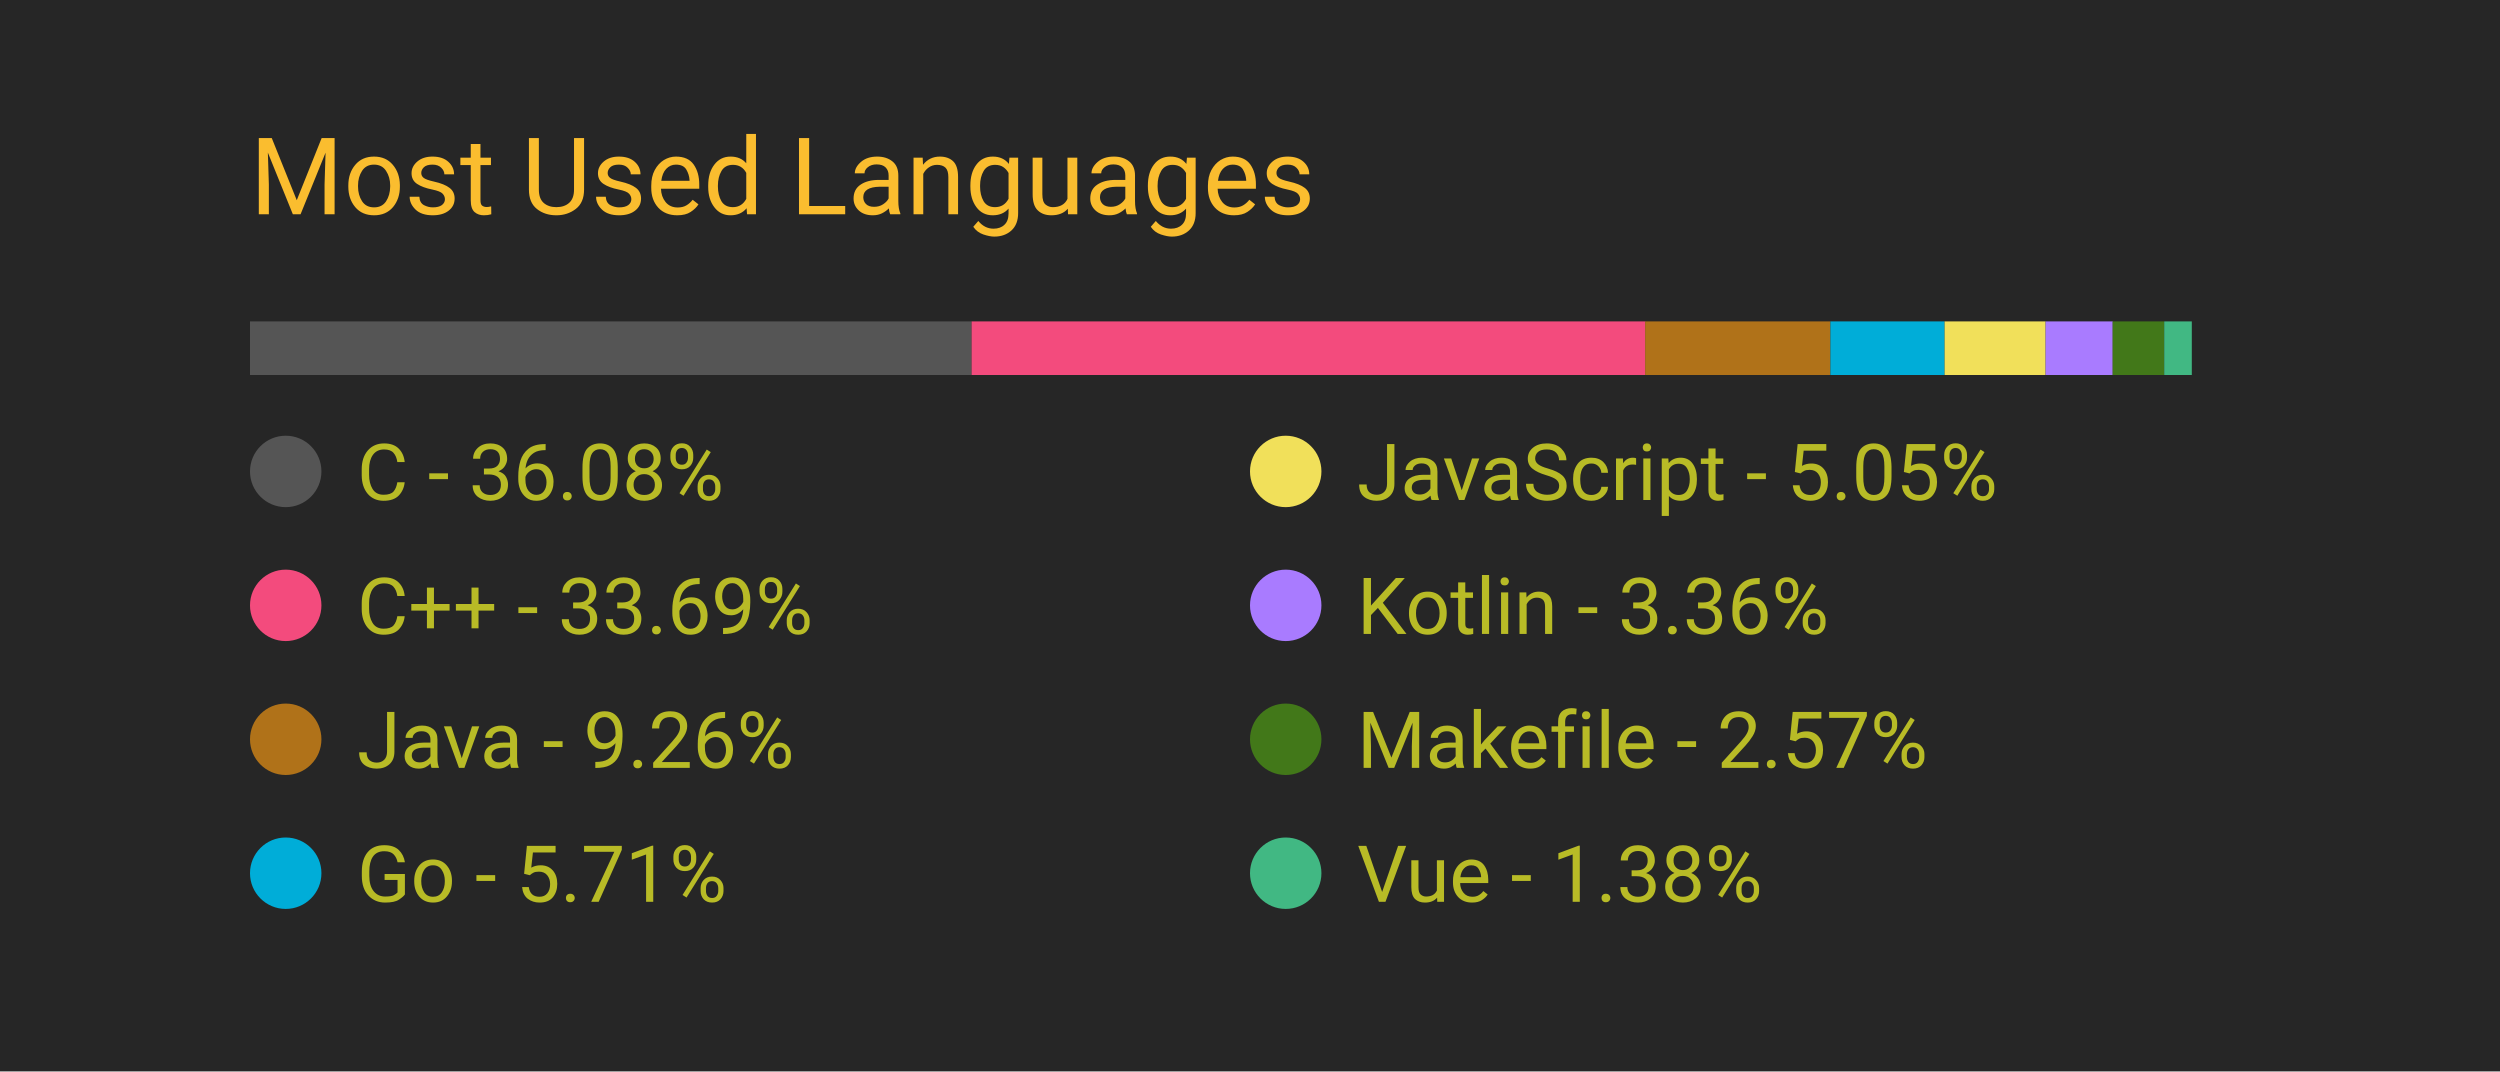
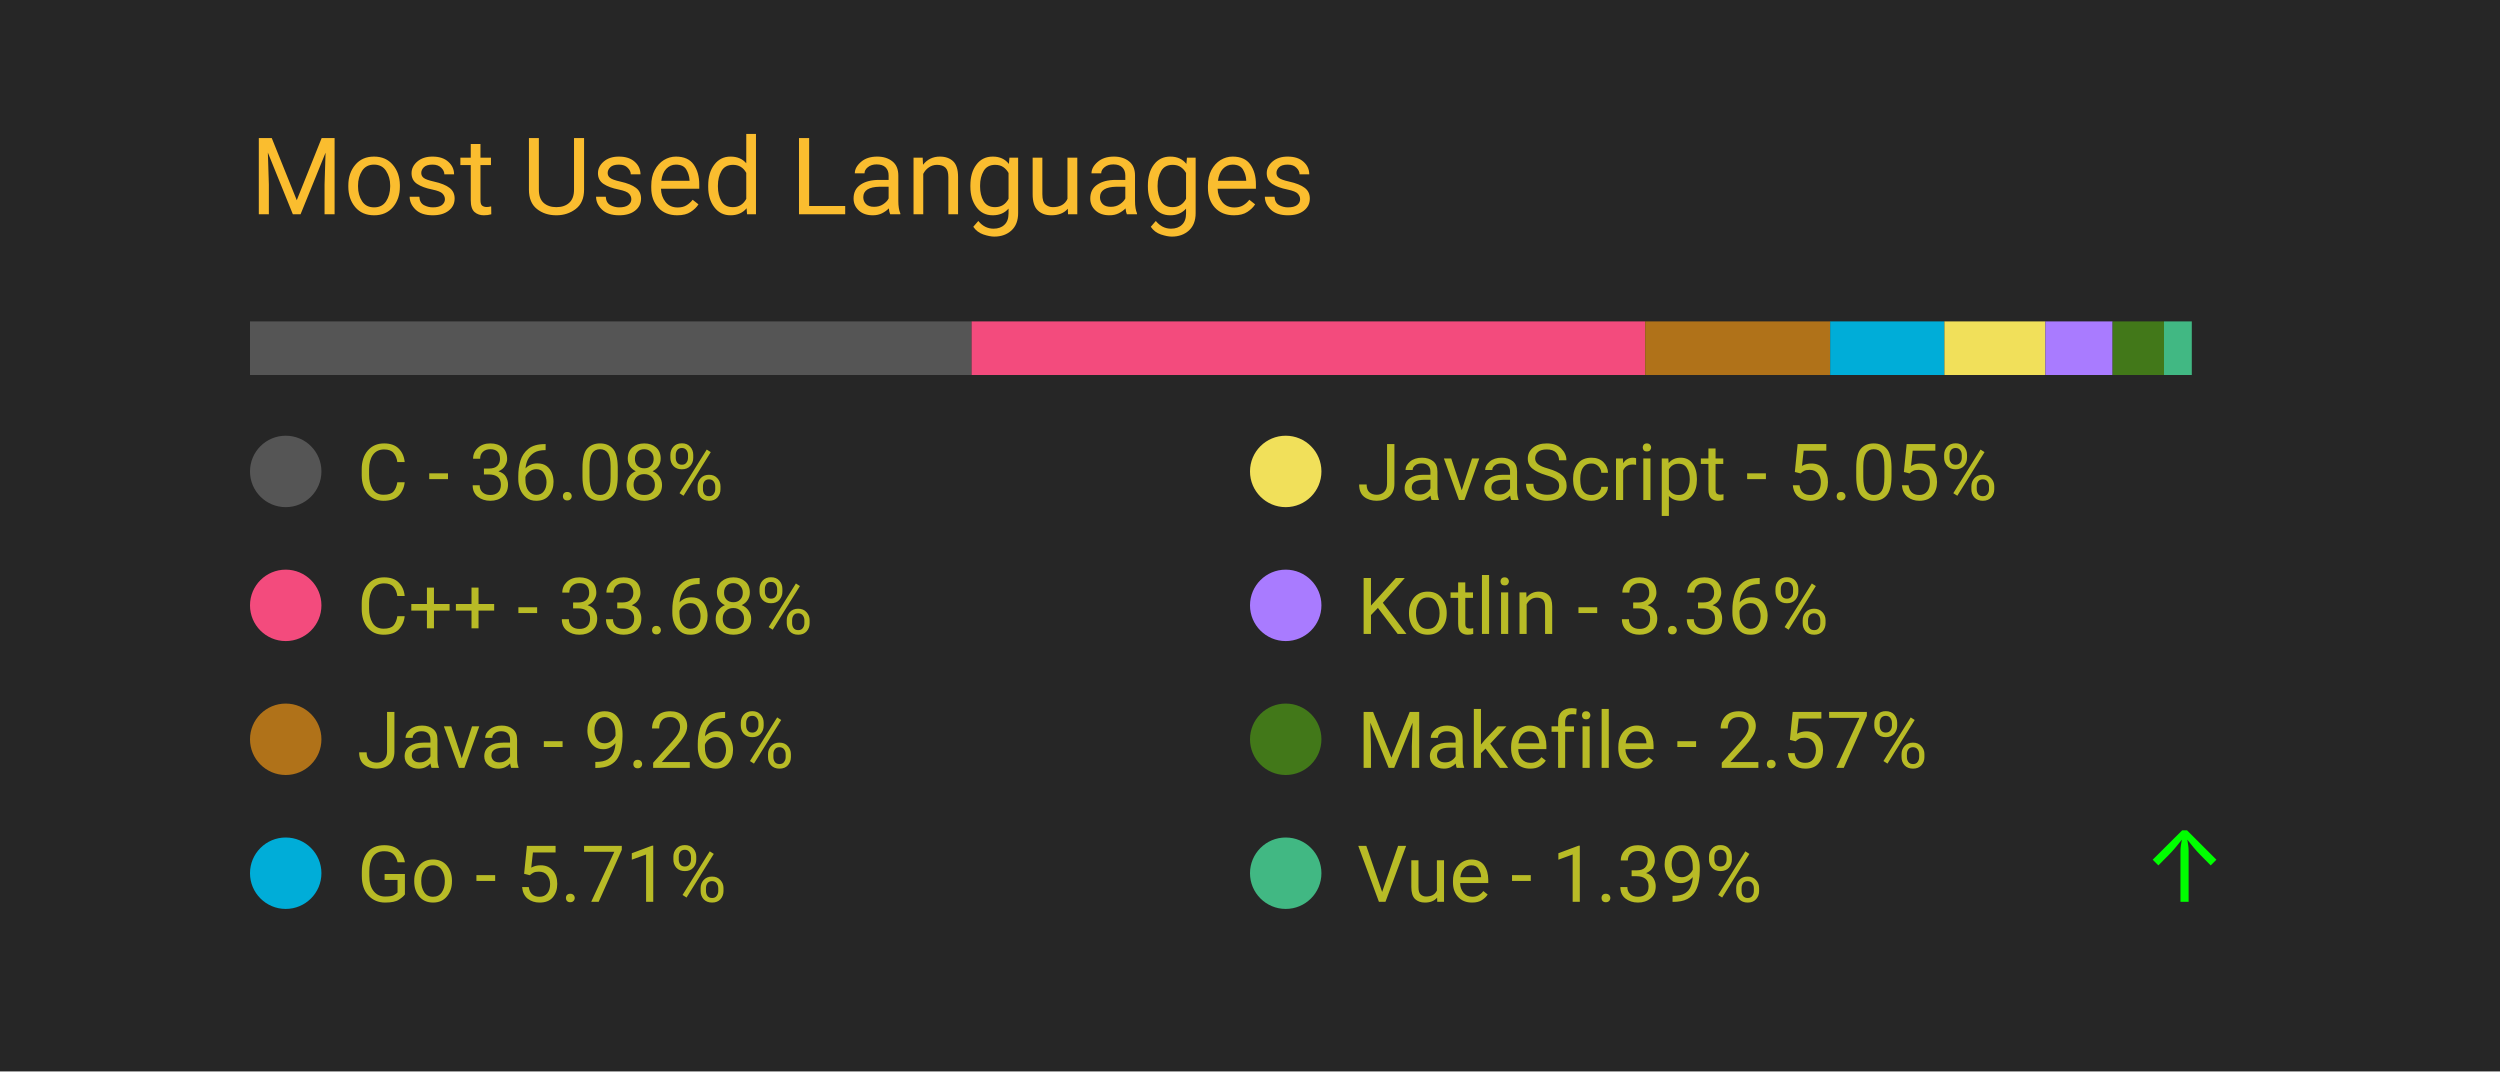
<svg xmlns="http://www.w3.org/2000/svg" width="350" height="150" viewBox="0 0 350 150">
  <style>
		.background {
			width: 100%;
			height: 100%;
			fill: #262626;
		}
		
		text {
			font-family: -apple-system, BlinkMacSystemFont, 'Segoe UI', Roboto, Oxygen, Ubuntu, Cantarell, 'Open Sans', 'Helvetica Neue', sans-serif;
		}

		.title {
			font-size: 15px;
			fill: #fabd2f;
		}

		.bar-segment {
			height: 100%;
		}

		.lang-name {
			font-size: 11px;
			fill: #b8bb26
		}

		.delta-arrow {
			font-size: 14px;
			fill: #00ff00;
		}
	</style>
  <rect class="background" />
  <text class="title" x="10%" y="20%">
		Most Used Languages
	</text>
  <svg x="10%" y="30%" width="80%" height="5%">
    <rect class="bar-segment" x="0.00%" width="36.08%" fill="#555555" />
-     <rect class="bar-segment" x="36.08%" width="33.69%" fill="#f34b7d" />
+     <rect class="bar-segment" x="36.08%" width="33.68%" fill="#f34b7d" />
    <rect class="bar-segment" x="69.76%" width="9.26%" fill="#b07219" />
-     <rect class="bar-segment" x="79.02%" width="5.71%" fill="#00ADD8" />
-     <rect class="bar-segment" x="84.73%" width="5.05%" fill="#f1e05a" />
-     <rect class="bar-segment" x="89.78%" width="3.36%" fill="#A97BFF" />
+     <rect class="bar-segment" x="79.01%" width="5.71%" fill="#00ADD8" />
+     <rect class="bar-segment" x="84.72%" width="5.05%" fill="#f1e05a" />
+     <rect class="bar-segment" x="89.77%" width="3.36%" fill="#A97BFF" />
    <rect class="bar-segment" x="93.13%" width="2.57%" fill="#427819" />
-     <rect class="bar-segment" x="95.71%" width="1.38%" fill="#41b883" />
+     <rect class="bar-segment" x="95.70%" width="1.39%" fill="#41b883" />
  </svg>
  <svg x="10%" y="40%" width="80%" height="50%">
    <svg y="0%" x="0%">
      <circle cx="5" cy="6" r="5" fill="#555555" />
      <text class="lang-name" x="15" y="10">
				C - 36.08%
			</text>
      <text class="delta-arrow" dx="125" y="10" style="opacity: 0.00%">
				↑
			</text>
    </svg>
    <svg y="25%" x="0%">
      <circle cx="5" cy="6" r="5" fill="#f34b7d" />
      <text class="lang-name" x="15" y="10">
- 				C++ - 33.69%
+ 				C++ - 33.68%
			</text>
      <text class="delta-arrow" dx="125" y="10" style="opacity: 0.00%">
				↑
			</text>
    </svg>
    <svg y="50%" x="0%">
      <circle cx="5" cy="6" r="5" fill="#b07219" />
      <text class="lang-name" x="15" y="10">
				Java - 9.26%
			</text>
      <text class="delta-arrow" dx="125" y="10" style="opacity: 0.00%">
				↑
			</text>
    </svg>
    <svg y="75%" x="0%">
      <circle cx="5" cy="6" r="5" fill="#00ADD8" />
      <text class="lang-name" x="15" y="10">
				Go - 5.71%
			</text>
      <text class="delta-arrow" dx="125" y="10" style="opacity: 0.00%">
				↑
			</text>
    </svg>
    <svg y="0%" x="50%">
      <circle cx="5" cy="6" r="5" fill="#f1e05a" />
      <text class="lang-name" x="15" y="10">
				JavaScript - 5.05%
			</text>
      <text class="delta-arrow" dx="125" y="10" style="opacity: 0.00%">
				↑
			</text>
    </svg>
    <svg y="25%" x="50%">
      <circle cx="5" cy="6" r="5" fill="#A97BFF" />
      <text class="lang-name" x="15" y="10">
				Kotlin - 3.36%
			</text>
      <text class="delta-arrow" dx="125" y="10" style="opacity: 0.00%">
				↑
			</text>
    </svg>
    <svg y="50%" x="50%">
      <circle cx="5" cy="6" r="5" fill="#427819" />
      <text class="lang-name" x="15" y="10">
				Makefile - 2.57%
			</text>
      <text class="delta-arrow" dx="125" y="10" style="opacity: 0.00%">
				↑
			</text>
    </svg>
    <svg y="75%" x="50%">
      <circle cx="5" cy="6" r="5" fill="#41b883" />
      <text class="lang-name" x="15" y="10">
- 				Vue - 1.38%
+ 				Vue - 1.39%
			</text>
-       <text class="delta-arrow" dx="125" y="10" style="opacity: 0.00%">
+       <text class="delta-arrow" dx="125" y="10" style="opacity: 100.00%">
				↑
			</text>
    </svg>
  </svg>
</svg>
